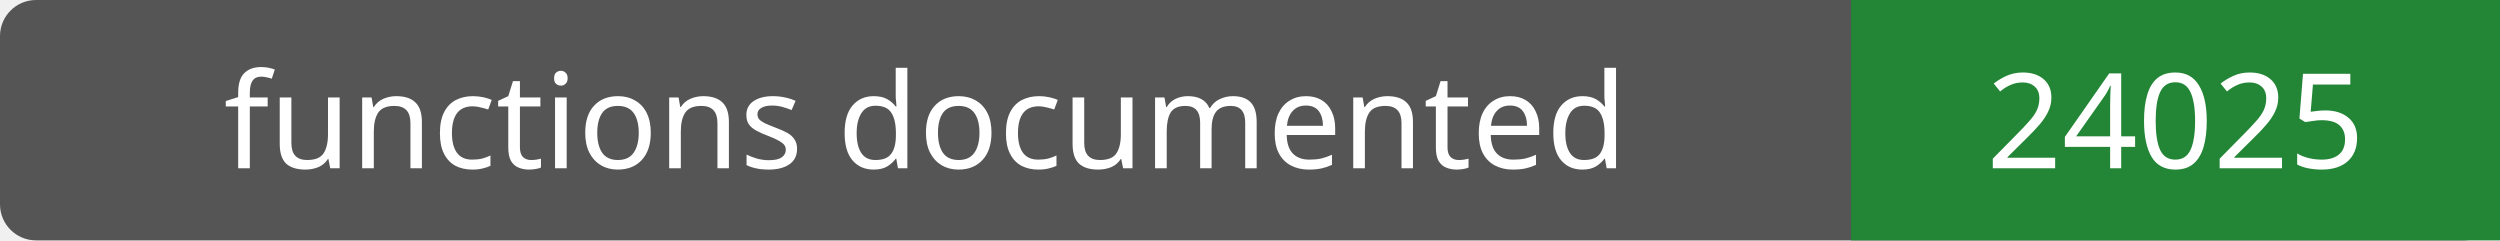
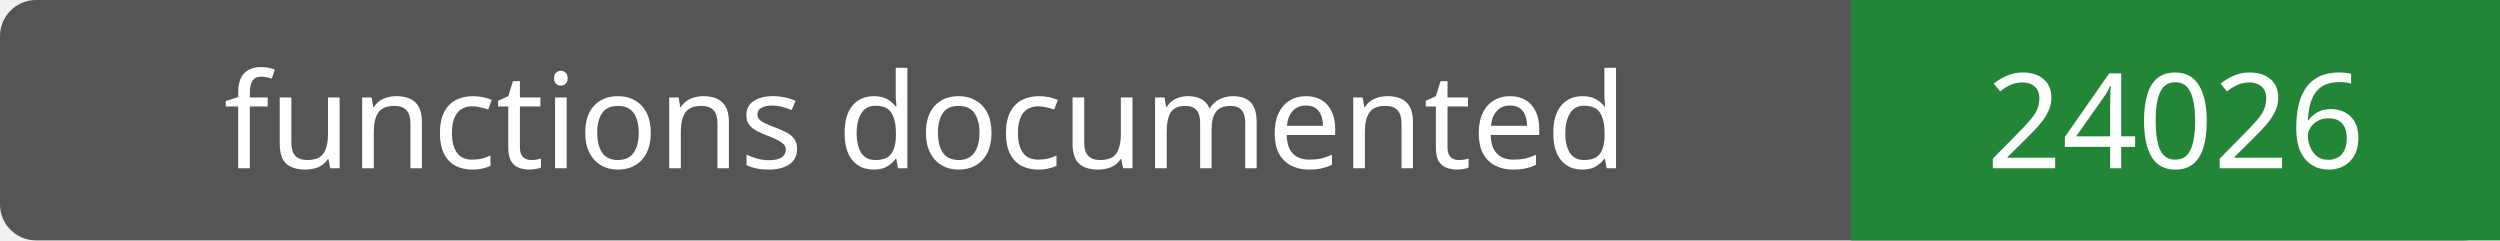
- <svg xmlns="http://www.w3.org/2000/svg" width="208" height="20" role="img" aria-label="functions documented: 24025">
+ <svg xmlns="http://www.w3.org/2000/svg" width="208" height="20" role="img" aria-label="functions documented: 24026">
  <rect width="208" height="20" rx="3" fill="#555" />
  <path fill="#238636" d="M154 0h54v20H154z" />
  <g fill="#fff" text-anchor="middle" font-family="Verdana,sans-serif" font-size="11">
    <text x="77.0" y="14">functions documented</text>
-     <text x="181.0" y="14">24025</text>
+     <text x="181.0" y="14">24026</text>
  </g>
</svg>
